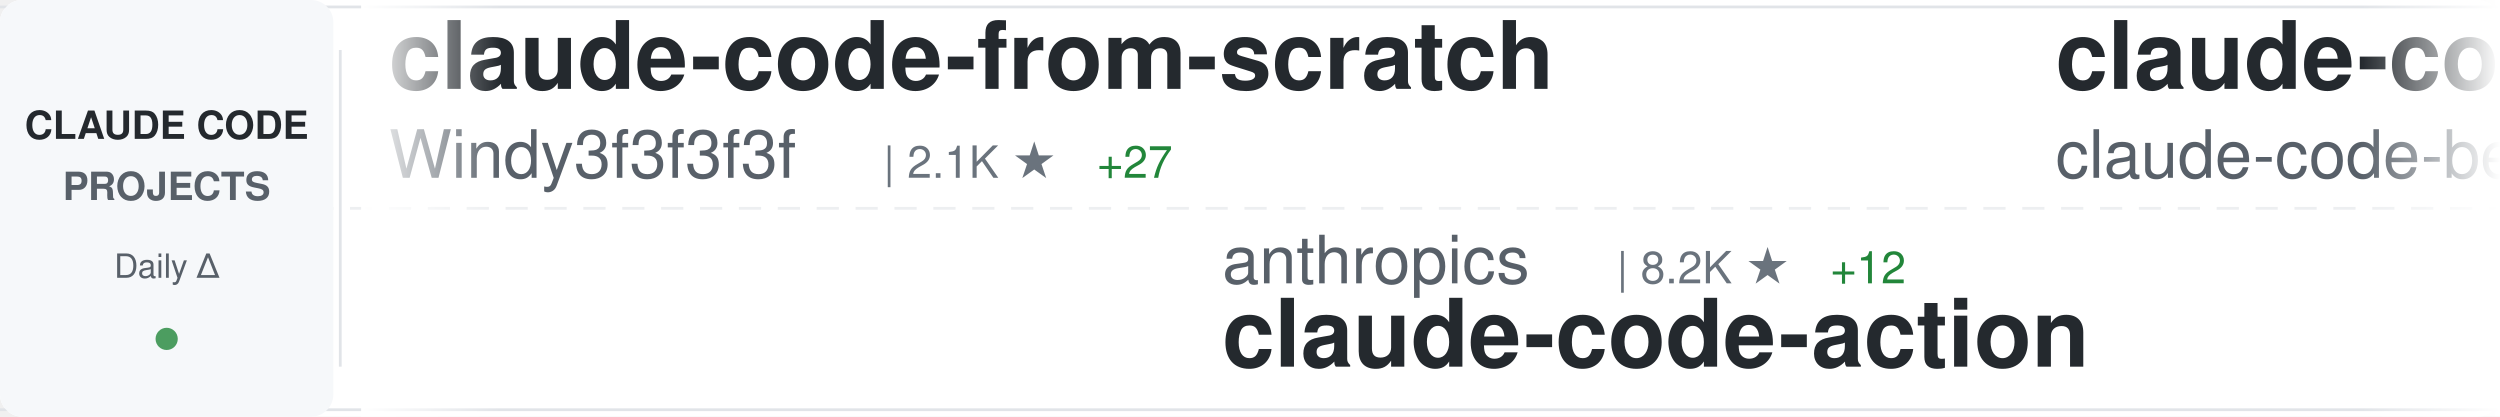
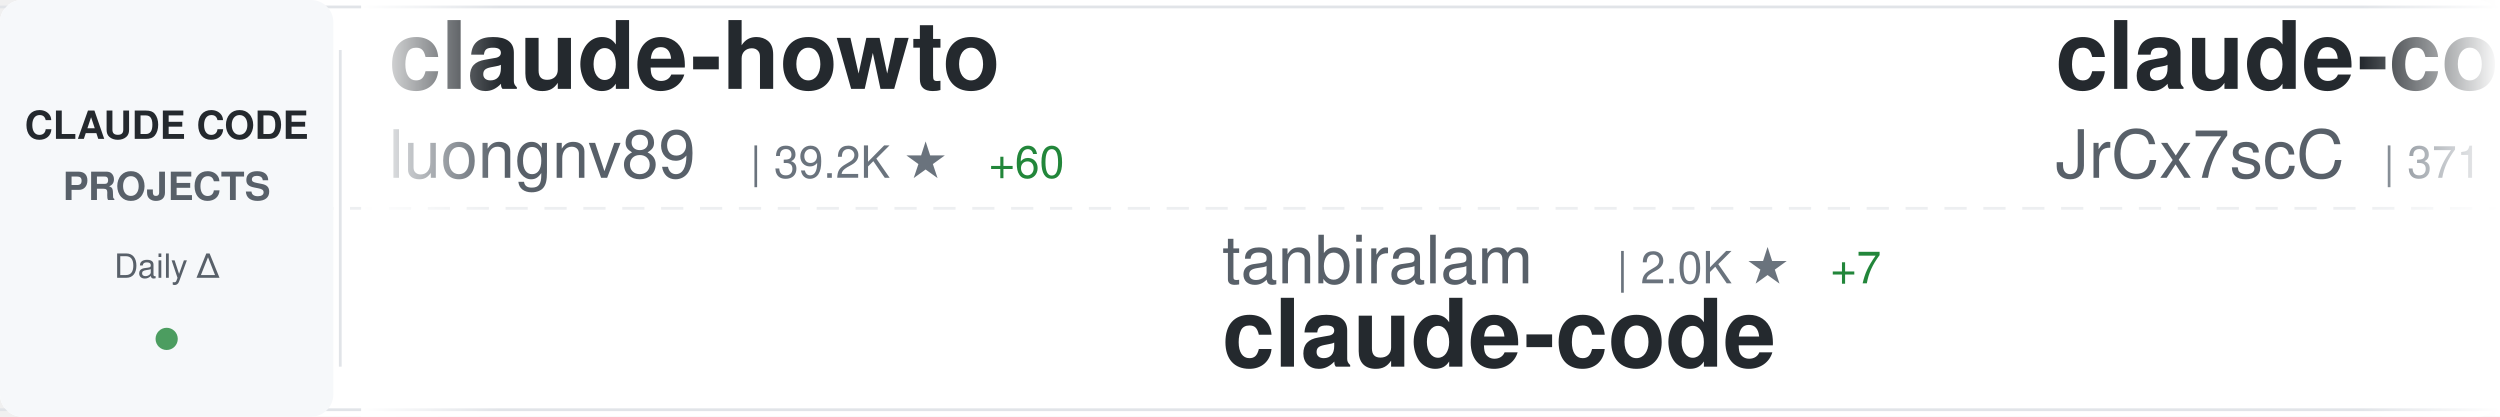
<svg xmlns="http://www.w3.org/2000/svg" width="900" height="150">
  <defs>
    <linearGradient id="awesomeLeftFade" x1="0%" y1="0%" x2="100%" y2="0%">
      <stop offset="0%" style="stop-color:#ffffff;stop-opacity:1" />
      <stop offset="100%" style="stop-color:#ffffff;stop-opacity:0" />
    </linearGradient>
    <linearGradient id="awesomeRightFade" x1="0%" y1="0%" x2="100%" y2="0%">
      <stop offset="0%" style="stop-color:#ffffff;stop-opacity:0" />
      <stop offset="100%" style="stop-color:#ffffff;stop-opacity:1" />
    </linearGradient>
  </defs>
  <rect width="900" height="150" fill="#ffffff" rx="8" />
  <rect x="0" y="2" width="900" height="1" fill="#e1e4e8" />
  <rect x="0" y="147" width="900" height="1" fill="#e1e4e8" />
  <line x1="0" y1="75" x2="900" y2="75" stroke="#e1e4e8" stroke-width="1" stroke-dasharray="8 6" opacity="0.6" />
  <rect x="0" y="0" width="120" height="150" fill="#f6f8fa" rx="8" />
  <text x="60" y="50" font-family="-apple-system, BlinkMacSystemFont, 'Segoe UI', Helvetica, Arial, sans-serif" font-size="14" font-weight="600" fill="#24292e" text-anchor="middle">CLAUDE CODE</text>
  <text x="60" y="72" font-family="-apple-system, BlinkMacSystemFont, 'Segoe UI', Helvetica, Arial, sans-serif" font-size="14" font-weight="600" fill="#586069" text-anchor="middle">PROJECTS</text>
  <text x="60" y="100" font-family="-apple-system, BlinkMacSystemFont, 'Segoe UI', Helvetica, Arial, sans-serif" font-size="12" font-weight="500" fill="#586069" text-anchor="middle">Daily Δ</text>
  <circle cx="60" cy="122" r="4" fill="#22863a" opacity="0.8" />
  <rect x="122" y="18" width="1" height="114" fill="#e1e4e8" />
  <clipPath id="awesomeTickerClip">
    <rect x="130" y="0" width="770" height="150" />
  </clipPath>
  <g clip-path="url(#awesomeTickerClip)">
    <g id="awesomeTickerItems">
      <animateTransform attributeName="transform" attributeType="XML" type="translate" from="0 0" to="-3000 0" dur="54s" repeatCount="indefinite" />
      <g transform="translate(0, 0)">
-         <text x="140" y="32" font-family="-apple-system, BlinkMacSystemFont, 'Segoe UI', Helvetica, Arial, sans-serif" font-size="34" font-weight="600" fill="#24292e">claude-code-from-scratch</text>
-         <text x="140" y="64" font-family="-apple-system, BlinkMacSystemFont, 'Segoe UI', Helvetica, Arial, sans-serif" font-size="24" font-weight="400" fill="#586069">Windy3f3f3f3f</text>
-         <text x="318" y="64" font-family="-apple-system, BlinkMacSystemFont, 'Segoe UI', Helvetica, Arial, sans-serif" font-size="16" font-weight="500" fill="#6a737d">| 2.1K ★</text>
-         <text x="395" y="64" font-family="-apple-system, BlinkMacSystemFont, 'Segoe UI', Helvetica, Arial, sans-serif" font-size="16" font-weight="500" fill="#22863a"> +27</text>
+         <text x="140" y="32" font-family="-apple-system, BlinkMacSystemFont, 'Segoe UI', Helvetica, Arial, sans-serif" font-size="34" font-weight="600" fill="#24292e">claude-howto</text>
+         <text x="140" y="64" font-family="-apple-system, BlinkMacSystemFont, 'Segoe UI', Helvetica, Arial, sans-serif" font-size="24" font-weight="400" fill="#586069">luongnv89</text>
+         <text x="270" y="64" font-family="-apple-system, BlinkMacSystemFont, 'Segoe UI', Helvetica, Arial, sans-serif" font-size="16" font-weight="500" fill="#6a737d">| 39.2K ★</text>
+         <text x="356" y="64" font-family="-apple-system, BlinkMacSystemFont, 'Segoe UI', Helvetica, Arial, sans-serif" font-size="16" font-weight="500" fill="#22863a"> +60</text>
      </g>
      <g transform="translate(300, 0)">
-         <text x="140" y="102" font-family="-apple-system, BlinkMacSystemFont, 'Segoe UI', Helvetica, Arial, sans-serif" font-size="24" font-weight="400" fill="#586069">anthropics</text>
-         <text x="282" y="102" font-family="-apple-system, BlinkMacSystemFont, 'Segoe UI', Helvetica, Arial, sans-serif" font-size="16" font-weight="500" fill="#6a737d">| 8.2K ★</text>
-         <text x="359" y="102" font-family="-apple-system, BlinkMacSystemFont, 'Segoe UI', Helvetica, Arial, sans-serif" font-size="16" font-weight="500" fill="#22863a"> +12</text>
-         <text x="140" y="132" font-family="-apple-system, BlinkMacSystemFont, 'Segoe UI', Helvetica, Arial, sans-serif" font-size="34" font-weight="600" fill="#24292e">claude-code-action</text>
+         <text x="140" y="102" font-family="-apple-system, BlinkMacSystemFont, 'Segoe UI', Helvetica, Arial, sans-serif" font-size="24" font-weight="400" fill="#586069">tanbiralam</text>
+         <text x="282" y="102" font-family="-apple-system, BlinkMacSystemFont, 'Segoe UI', Helvetica, Arial, sans-serif" font-size="16" font-weight="500" fill="#6a737d">| 2.0K ★</text>
+         <text x="359" y="102" font-family="-apple-system, BlinkMacSystemFont, 'Segoe UI', Helvetica, Arial, sans-serif" font-size="16" font-weight="500" fill="#22863a"> +7</text>
+         <text x="140" y="132" font-family="-apple-system, BlinkMacSystemFont, 'Segoe UI', Helvetica, Arial, sans-serif" font-size="34" font-weight="600" fill="#24292e">claude-code</text>
      </g>
      <g transform="translate(600, 0)">
-         <text x="140" y="32" font-family="-apple-system, BlinkMacSystemFont, 'Segoe UI', Helvetica, Arial, sans-serif" font-size="34" font-weight="600" fill="#24292e">claude-code</text>
-         <text x="140" y="64" font-family="-apple-system, BlinkMacSystemFont, 'Segoe UI', Helvetica, Arial, sans-serif" font-size="24" font-weight="400" fill="#586069">claude-code-best</text>
-         <text x="354" y="64" font-family="-apple-system, BlinkMacSystemFont, 'Segoe UI', Helvetica, Arial, sans-serif" font-size="16" font-weight="500" fill="#6a737d">| 20.8K ★</text>
-         <text x="440" y="64" font-family="-apple-system, BlinkMacSystemFont, 'Segoe UI', Helvetica, Arial, sans-serif" font-size="16" font-weight="500" fill="#22863a"> +74</text>
+         <text x="140" y="32" font-family="-apple-system, BlinkMacSystemFont, 'Segoe UI', Helvetica, Arial, sans-serif" font-size="34" font-weight="600" fill="#24292e">claude-code-source</text>
+         <text x="140" y="64" font-family="-apple-system, BlinkMacSystemFont, 'Segoe UI', Helvetica, Arial, sans-serif" font-size="24" font-weight="400" fill="#586069">JrCx7scC</text>
+         <text x="258" y="64" font-family="-apple-system, BlinkMacSystemFont, 'Segoe UI', Helvetica, Arial, sans-serif" font-size="16" font-weight="500" fill="#6a737d">| 371 ★</text>
      </g>
      <g transform="translate(900, 0)">
-         <text x="140" y="102" font-family="-apple-system, BlinkMacSystemFont, 'Segoe UI', Helvetica, Arial, sans-serif" font-size="24" font-weight="400" fill="#586069">pedrohcgs</text>
-         <text x="270" y="102" font-family="-apple-system, BlinkMacSystemFont, 'Segoe UI', Helvetica, Arial, sans-serif" font-size="16" font-weight="500" fill="#6a737d">| 1.3K ★</text>
-         <text x="347" y="102" font-family="-apple-system, BlinkMacSystemFont, 'Segoe UI', Helvetica, Arial, sans-serif" font-size="16" font-weight="500" fill="#22863a"> +8</text>
-         <text x="140" y="132" font-family="-apple-system, BlinkMacSystemFont, 'Segoe UI', Helvetica, Arial, sans-serif" font-size="34" font-weight="600" fill="#24292e">claude-code-my-workflow</text>
+         <text x="140" y="102" font-family="-apple-system, BlinkMacSystemFont, 'Segoe UI', Helvetica, Arial, sans-serif" font-size="24" font-weight="400" fill="#586069">Pimzino</text>
+         <text x="246" y="102" font-family="-apple-system, BlinkMacSystemFont, 'Segoe UI', Helvetica, Arial, sans-serif" font-size="16" font-weight="500" fill="#6a737d">| 3.8K ★</text>
+         <text x="323" y="102" font-family="-apple-system, BlinkMacSystemFont, 'Segoe UI', Helvetica, Arial, sans-serif" font-size="16" font-weight="500" fill="#22863a"> +1</text>
+         <text x="140" y="132" font-family="-apple-system, BlinkMacSystemFont, 'Segoe UI', Helvetica, Arial, sans-serif" font-size="34" font-weight="600" fill="#24292e">claude-code-spec-workflo...</text>
      </g>
      <g transform="translate(1200, 0)">
-         <text x="140" y="32" font-family="-apple-system, BlinkMacSystemFont, 'Segoe UI', Helvetica, Arial, sans-serif" font-size="34" font-weight="600" fill="#24292e">claude-code-sourcemap</text>
-         <text x="140" y="64" font-family="-apple-system, BlinkMacSystemFont, 'Segoe UI', Helvetica, Arial, sans-serif" font-size="24" font-weight="400" fill="#586069">ChinaSiro</text>
-         <text x="270" y="64" font-family="-apple-system, BlinkMacSystemFont, 'Segoe UI', Helvetica, Arial, sans-serif" font-size="16" font-weight="500" fill="#6a737d">| 9.5K ★</text>
-         <text x="347" y="64" font-family="-apple-system, BlinkMacSystemFont, 'Segoe UI', Helvetica, Arial, sans-serif" font-size="16" font-weight="500" fill="#22863a"> +6</text>
+         <text x="140" y="32" font-family="-apple-system, BlinkMacSystemFont, 'Segoe UI', Helvetica, Arial, sans-serif" font-size="34" font-weight="600" fill="#24292e">claude_codex_bridge</text>
+         <text x="140" y="64" font-family="-apple-system, BlinkMacSystemFont, 'Segoe UI', Helvetica, Arial, sans-serif" font-size="24" font-weight="400" fill="#586069">SeemSeam</text>
+         <text x="258" y="64" font-family="-apple-system, BlinkMacSystemFont, 'Segoe UI', Helvetica, Arial, sans-serif" font-size="16" font-weight="500" fill="#6a737d">| 3.2K ★</text>
+         <text x="335" y="64" font-family="-apple-system, BlinkMacSystemFont, 'Segoe UI', Helvetica, Arial, sans-serif" font-size="16" font-weight="500" fill="#22863a"> +10</text>
      </g>
      <g transform="translate(1500, 0)">
-         <text x="140" y="102" font-family="-apple-system, BlinkMacSystemFont, 'Segoe UI', Helvetica, Arial, sans-serif" font-size="24" font-weight="400" fill="#586069">freestylefly</text>
-         <text x="306" y="102" font-family="-apple-system, BlinkMacSystemFont, 'Segoe UI', Helvetica, Arial, sans-serif" font-size="16" font-weight="500" fill="#6a737d">| 127 ★</text>
-         <text x="140" y="132" font-family="-apple-system, BlinkMacSystemFont, 'Segoe UI', Helvetica, Arial, sans-serif" font-size="34" font-weight="600" fill="#24292e">claude-code</text>
+         <text x="140" y="102" font-family="-apple-system, BlinkMacSystemFont, 'Segoe UI', Helvetica, Arial, sans-serif" font-size="24" font-weight="400" fill="#586069">VoltAgent</text>
+         <text x="270" y="102" font-family="-apple-system, BlinkMacSystemFont, 'Segoe UI', Helvetica, Arial, sans-serif" font-size="16" font-weight="500" fill="#6a737d">| 22.8K ★</text>
+         <text x="356" y="102" font-family="-apple-system, BlinkMacSystemFont, 'Segoe UI', Helvetica, Arial, sans-serif" font-size="16" font-weight="500" fill="#22863a"> +64</text>
+         <text x="140" y="132" font-family="-apple-system, BlinkMacSystemFont, 'Segoe UI', Helvetica, Arial, sans-serif" font-size="34" font-weight="600" fill="#24292e">awesome-claude-code-suba...</text>
      </g>
      <g transform="translate(1800, 0)">
        <text x="140" y="32" font-family="-apple-system, BlinkMacSystemFont, 'Segoe UI', Helvetica, Arial, sans-serif" font-size="34" font-weight="600" fill="#24292e">claude-code-proxy</text>
-         <text x="140" y="64" font-family="-apple-system, BlinkMacSystemFont, 'Segoe UI', Helvetica, Arial, sans-serif" font-size="24" font-weight="400" fill="#586069">fuergaosi233</text>
-         <text x="306" y="64" font-family="-apple-system, BlinkMacSystemFont, 'Segoe UI', Helvetica, Arial, sans-serif" font-size="16" font-weight="500" fill="#6a737d">| 2.7K ★</text>
-         <text x="383" y="64" font-family="-apple-system, BlinkMacSystemFont, 'Segoe UI', Helvetica, Arial, sans-serif" font-size="16" font-weight="500" fill="#22863a"> +4</text>
+         <text x="140" y="64" font-family="-apple-system, BlinkMacSystemFont, 'Segoe UI', Helvetica, Arial, sans-serif" font-size="24" font-weight="400" fill="#586069">1rgs</text>
+         <text x="210" y="64" font-family="-apple-system, BlinkMacSystemFont, 'Segoe UI', Helvetica, Arial, sans-serif" font-size="16" font-weight="500" fill="#6a737d">| 3.7K ★</text>
+         <text x="287" y="64" font-family="-apple-system, BlinkMacSystemFont, 'Segoe UI', Helvetica, Arial, sans-serif" font-size="16" font-weight="500" fill="#22863a"> +1</text>
      </g>
      <g transform="translate(2100, 0)">
-         <text x="140" y="102" font-family="-apple-system, BlinkMacSystemFont, 'Segoe UI', Helvetica, Arial, sans-serif" font-size="24" font-weight="400" fill="#586069">router-for-me</text>
-         <text x="318" y="102" font-family="-apple-system, BlinkMacSystemFont, 'Segoe UI', Helvetica, Arial, sans-serif" font-size="16" font-weight="500" fill="#6a737d">| 39.1K ★</text>
-         <text x="404" y="102" font-family="-apple-system, BlinkMacSystemFont, 'Segoe UI', Helvetica, Arial, sans-serif" font-size="16" font-weight="500" fill="#22863a"> +109</text>
-         <text x="140" y="132" font-family="-apple-system, BlinkMacSystemFont, 'Segoe UI', Helvetica, Arial, sans-serif" font-size="34" font-weight="600" fill="#24292e">CLIProxyAPI</text>
+         <text x="140" y="102" font-family="-apple-system, BlinkMacSystemFont, 'Segoe UI', Helvetica, Arial, sans-serif" font-size="24" font-weight="400" fill="#586069">anthropics</text>
+         <text x="282" y="102" font-family="-apple-system, BlinkMacSystemFont, 'Segoe UI', Helvetica, Arial, sans-serif" font-size="16" font-weight="500" fill="#6a737d">| 157.9K ★</text>
+         <text x="377" y="102" font-family="-apple-system, BlinkMacSystemFont, 'Segoe UI', Helvetica, Arial, sans-serif" font-size="16" font-weight="500" fill="#22863a"> +319</text>
+         <text x="140" y="132" font-family="-apple-system, BlinkMacSystemFont, 'Segoe UI', Helvetica, Arial, sans-serif" font-size="34" font-weight="600" fill="#24292e">skills</text>
      </g>
      <g transform="translate(2400, 0)">
-         <text x="140" y="32" font-family="-apple-system, BlinkMacSystemFont, 'Segoe UI', Helvetica, Arial, sans-serif" font-size="34" font-weight="600" fill="#24292e">claude-code</text>
-         <text x="140" y="64" font-family="-apple-system, BlinkMacSystemFont, 'Segoe UI', Helvetica, Arial, sans-serif" font-size="24" font-weight="400" fill="#586069">isboyjc</text>
-         <text x="246" y="64" font-family="-apple-system, BlinkMacSystemFont, 'Segoe UI', Helvetica, Arial, sans-serif" font-size="16" font-weight="500" fill="#6a737d">| 160 ★</text>
+         <text x="140" y="32" font-family="-apple-system, BlinkMacSystemFont, 'Segoe UI', Helvetica, Arial, sans-serif" font-size="34" font-weight="600" fill="#24292e">claude-code-rev</text>
+         <text x="140" y="64" font-family="-apple-system, BlinkMacSystemFont, 'Segoe UI', Helvetica, Arial, sans-serif" font-size="24" font-weight="400" fill="#586069">oboard</text>
+         <text x="234" y="64" font-family="-apple-system, BlinkMacSystemFont, 'Segoe UI', Helvetica, Arial, sans-serif" font-size="16" font-weight="500" fill="#6a737d">| 3.2K ★</text>
+         <text x="311" y="64" font-family="-apple-system, BlinkMacSystemFont, 'Segoe UI', Helvetica, Arial, sans-serif" font-size="16" font-weight="500" fill="#22863a"> +2</text>
      </g>
      <g transform="translate(2700, 0)">
-         <text x="140" y="102" font-family="-apple-system, BlinkMacSystemFont, 'Segoe UI', Helvetica, Arial, sans-serif" font-size="24" font-weight="400" fill="#586069">VoltAgent</text>
-         <text x="270" y="102" font-family="-apple-system, BlinkMacSystemFont, 'Segoe UI', Helvetica, Arial, sans-serif" font-size="16" font-weight="500" fill="#6a737d">| 22.8K ★</text>
-         <text x="356" y="102" font-family="-apple-system, BlinkMacSystemFont, 'Segoe UI', Helvetica, Arial, sans-serif" font-size="16" font-weight="500" fill="#22863a"> +59</text>
-         <text x="140" y="132" font-family="-apple-system, BlinkMacSystemFont, 'Segoe UI', Helvetica, Arial, sans-serif" font-size="34" font-weight="600" fill="#24292e">awesome-claude-code-suba...</text>
+         <text x="140" y="102" font-family="-apple-system, BlinkMacSystemFont, 'Segoe UI', Helvetica, Arial, sans-serif" font-size="24" font-weight="400" fill="#586069">777genius</text>
+         <text x="270" y="102" font-family="-apple-system, BlinkMacSystemFont, 'Segoe UI', Helvetica, Arial, sans-serif" font-size="16" font-weight="500" fill="#6a737d">| 918 ★</text>
+         <text x="140" y="132" font-family="-apple-system, BlinkMacSystemFont, 'Segoe UI', Helvetica, Arial, sans-serif" font-size="34" font-weight="600" fill="#24292e">claude-code-source-code</text>
      </g>
      <g transform="translate(3000, 0)">
-         <text x="140" y="32" font-family="-apple-system, BlinkMacSystemFont, 'Segoe UI', Helvetica, Arial, sans-serif" font-size="34" font-weight="600" fill="#24292e">claude-code-from-scratch</text>
-         <text x="140" y="64" font-family="-apple-system, BlinkMacSystemFont, 'Segoe UI', Helvetica, Arial, sans-serif" font-size="24" font-weight="400" fill="#586069">Windy3f3f3f3f</text>
-         <text x="318" y="64" font-family="-apple-system, BlinkMacSystemFont, 'Segoe UI', Helvetica, Arial, sans-serif" font-size="16" font-weight="500" fill="#6a737d">| 2.1K ★</text>
-         <text x="395" y="64" font-family="-apple-system, BlinkMacSystemFont, 'Segoe UI', Helvetica, Arial, sans-serif" font-size="16" font-weight="500" fill="#22863a"> +27</text>
+         <text x="140" y="32" font-family="-apple-system, BlinkMacSystemFont, 'Segoe UI', Helvetica, Arial, sans-serif" font-size="34" font-weight="600" fill="#24292e">claude-howto</text>
+         <text x="140" y="64" font-family="-apple-system, BlinkMacSystemFont, 'Segoe UI', Helvetica, Arial, sans-serif" font-size="24" font-weight="400" fill="#586069">luongnv89</text>
+         <text x="270" y="64" font-family="-apple-system, BlinkMacSystemFont, 'Segoe UI', Helvetica, Arial, sans-serif" font-size="16" font-weight="500" fill="#6a737d">| 39.2K ★</text>
+         <text x="356" y="64" font-family="-apple-system, BlinkMacSystemFont, 'Segoe UI', Helvetica, Arial, sans-serif" font-size="16" font-weight="500" fill="#22863a"> +60</text>
      </g>
      <g transform="translate(3300, 0)">
-         <text x="140" y="102" font-family="-apple-system, BlinkMacSystemFont, 'Segoe UI', Helvetica, Arial, sans-serif" font-size="24" font-weight="400" fill="#586069">anthropics</text>
-         <text x="282" y="102" font-family="-apple-system, BlinkMacSystemFont, 'Segoe UI', Helvetica, Arial, sans-serif" font-size="16" font-weight="500" fill="#6a737d">| 8.2K ★</text>
-         <text x="359" y="102" font-family="-apple-system, BlinkMacSystemFont, 'Segoe UI', Helvetica, Arial, sans-serif" font-size="16" font-weight="500" fill="#22863a"> +12</text>
-         <text x="140" y="132" font-family="-apple-system, BlinkMacSystemFont, 'Segoe UI', Helvetica, Arial, sans-serif" font-size="34" font-weight="600" fill="#24292e">claude-code-action</text>
+         <text x="140" y="102" font-family="-apple-system, BlinkMacSystemFont, 'Segoe UI', Helvetica, Arial, sans-serif" font-size="24" font-weight="400" fill="#586069">tanbiralam</text>
+         <text x="282" y="102" font-family="-apple-system, BlinkMacSystemFont, 'Segoe UI', Helvetica, Arial, sans-serif" font-size="16" font-weight="500" fill="#6a737d">| 2.0K ★</text>
+         <text x="359" y="102" font-family="-apple-system, BlinkMacSystemFont, 'Segoe UI', Helvetica, Arial, sans-serif" font-size="16" font-weight="500" fill="#22863a"> +7</text>
+         <text x="140" y="132" font-family="-apple-system, BlinkMacSystemFont, 'Segoe UI', Helvetica, Arial, sans-serif" font-size="34" font-weight="600" fill="#24292e">claude-code</text>
      </g>
      <g transform="translate(3600, 0)">
-         <text x="140" y="32" font-family="-apple-system, BlinkMacSystemFont, 'Segoe UI', Helvetica, Arial, sans-serif" font-size="34" font-weight="600" fill="#24292e">claude-code</text>
-         <text x="140" y="64" font-family="-apple-system, BlinkMacSystemFont, 'Segoe UI', Helvetica, Arial, sans-serif" font-size="24" font-weight="400" fill="#586069">claude-code-best</text>
-         <text x="354" y="64" font-family="-apple-system, BlinkMacSystemFont, 'Segoe UI', Helvetica, Arial, sans-serif" font-size="16" font-weight="500" fill="#6a737d">| 20.8K ★</text>
-         <text x="440" y="64" font-family="-apple-system, BlinkMacSystemFont, 'Segoe UI', Helvetica, Arial, sans-serif" font-size="16" font-weight="500" fill="#22863a"> +74</text>
+         <text x="140" y="32" font-family="-apple-system, BlinkMacSystemFont, 'Segoe UI', Helvetica, Arial, sans-serif" font-size="34" font-weight="600" fill="#24292e">claude-code-source</text>
+         <text x="140" y="64" font-family="-apple-system, BlinkMacSystemFont, 'Segoe UI', Helvetica, Arial, sans-serif" font-size="24" font-weight="400" fill="#586069">JrCx7scC</text>
+         <text x="258" y="64" font-family="-apple-system, BlinkMacSystemFont, 'Segoe UI', Helvetica, Arial, sans-serif" font-size="16" font-weight="500" fill="#6a737d">| 371 ★</text>
      </g>
      <g transform="translate(3900, 0)">
-         <text x="140" y="102" font-family="-apple-system, BlinkMacSystemFont, 'Segoe UI', Helvetica, Arial, sans-serif" font-size="24" font-weight="400" fill="#586069">pedrohcgs</text>
-         <text x="270" y="102" font-family="-apple-system, BlinkMacSystemFont, 'Segoe UI', Helvetica, Arial, sans-serif" font-size="16" font-weight="500" fill="#6a737d">| 1.3K ★</text>
-         <text x="347" y="102" font-family="-apple-system, BlinkMacSystemFont, 'Segoe UI', Helvetica, Arial, sans-serif" font-size="16" font-weight="500" fill="#22863a"> +8</text>
-         <text x="140" y="132" font-family="-apple-system, BlinkMacSystemFont, 'Segoe UI', Helvetica, Arial, sans-serif" font-size="34" font-weight="600" fill="#24292e">claude-code-my-workflow</text>
+         <text x="140" y="102" font-family="-apple-system, BlinkMacSystemFont, 'Segoe UI', Helvetica, Arial, sans-serif" font-size="24" font-weight="400" fill="#586069">Pimzino</text>
+         <text x="246" y="102" font-family="-apple-system, BlinkMacSystemFont, 'Segoe UI', Helvetica, Arial, sans-serif" font-size="16" font-weight="500" fill="#6a737d">| 3.8K ★</text>
+         <text x="323" y="102" font-family="-apple-system, BlinkMacSystemFont, 'Segoe UI', Helvetica, Arial, sans-serif" font-size="16" font-weight="500" fill="#22863a"> +1</text>
+         <text x="140" y="132" font-family="-apple-system, BlinkMacSystemFont, 'Segoe UI', Helvetica, Arial, sans-serif" font-size="34" font-weight="600" fill="#24292e">claude-code-spec-workflo...</text>
      </g>
    </g>
  </g>
  <rect x="130" y="0" width="50" height="150" fill="url(#awesomeLeftFade)" />
  <rect x="850" y="0" width="50" height="150" fill="url(#awesomeRightFade)" />
</svg>
